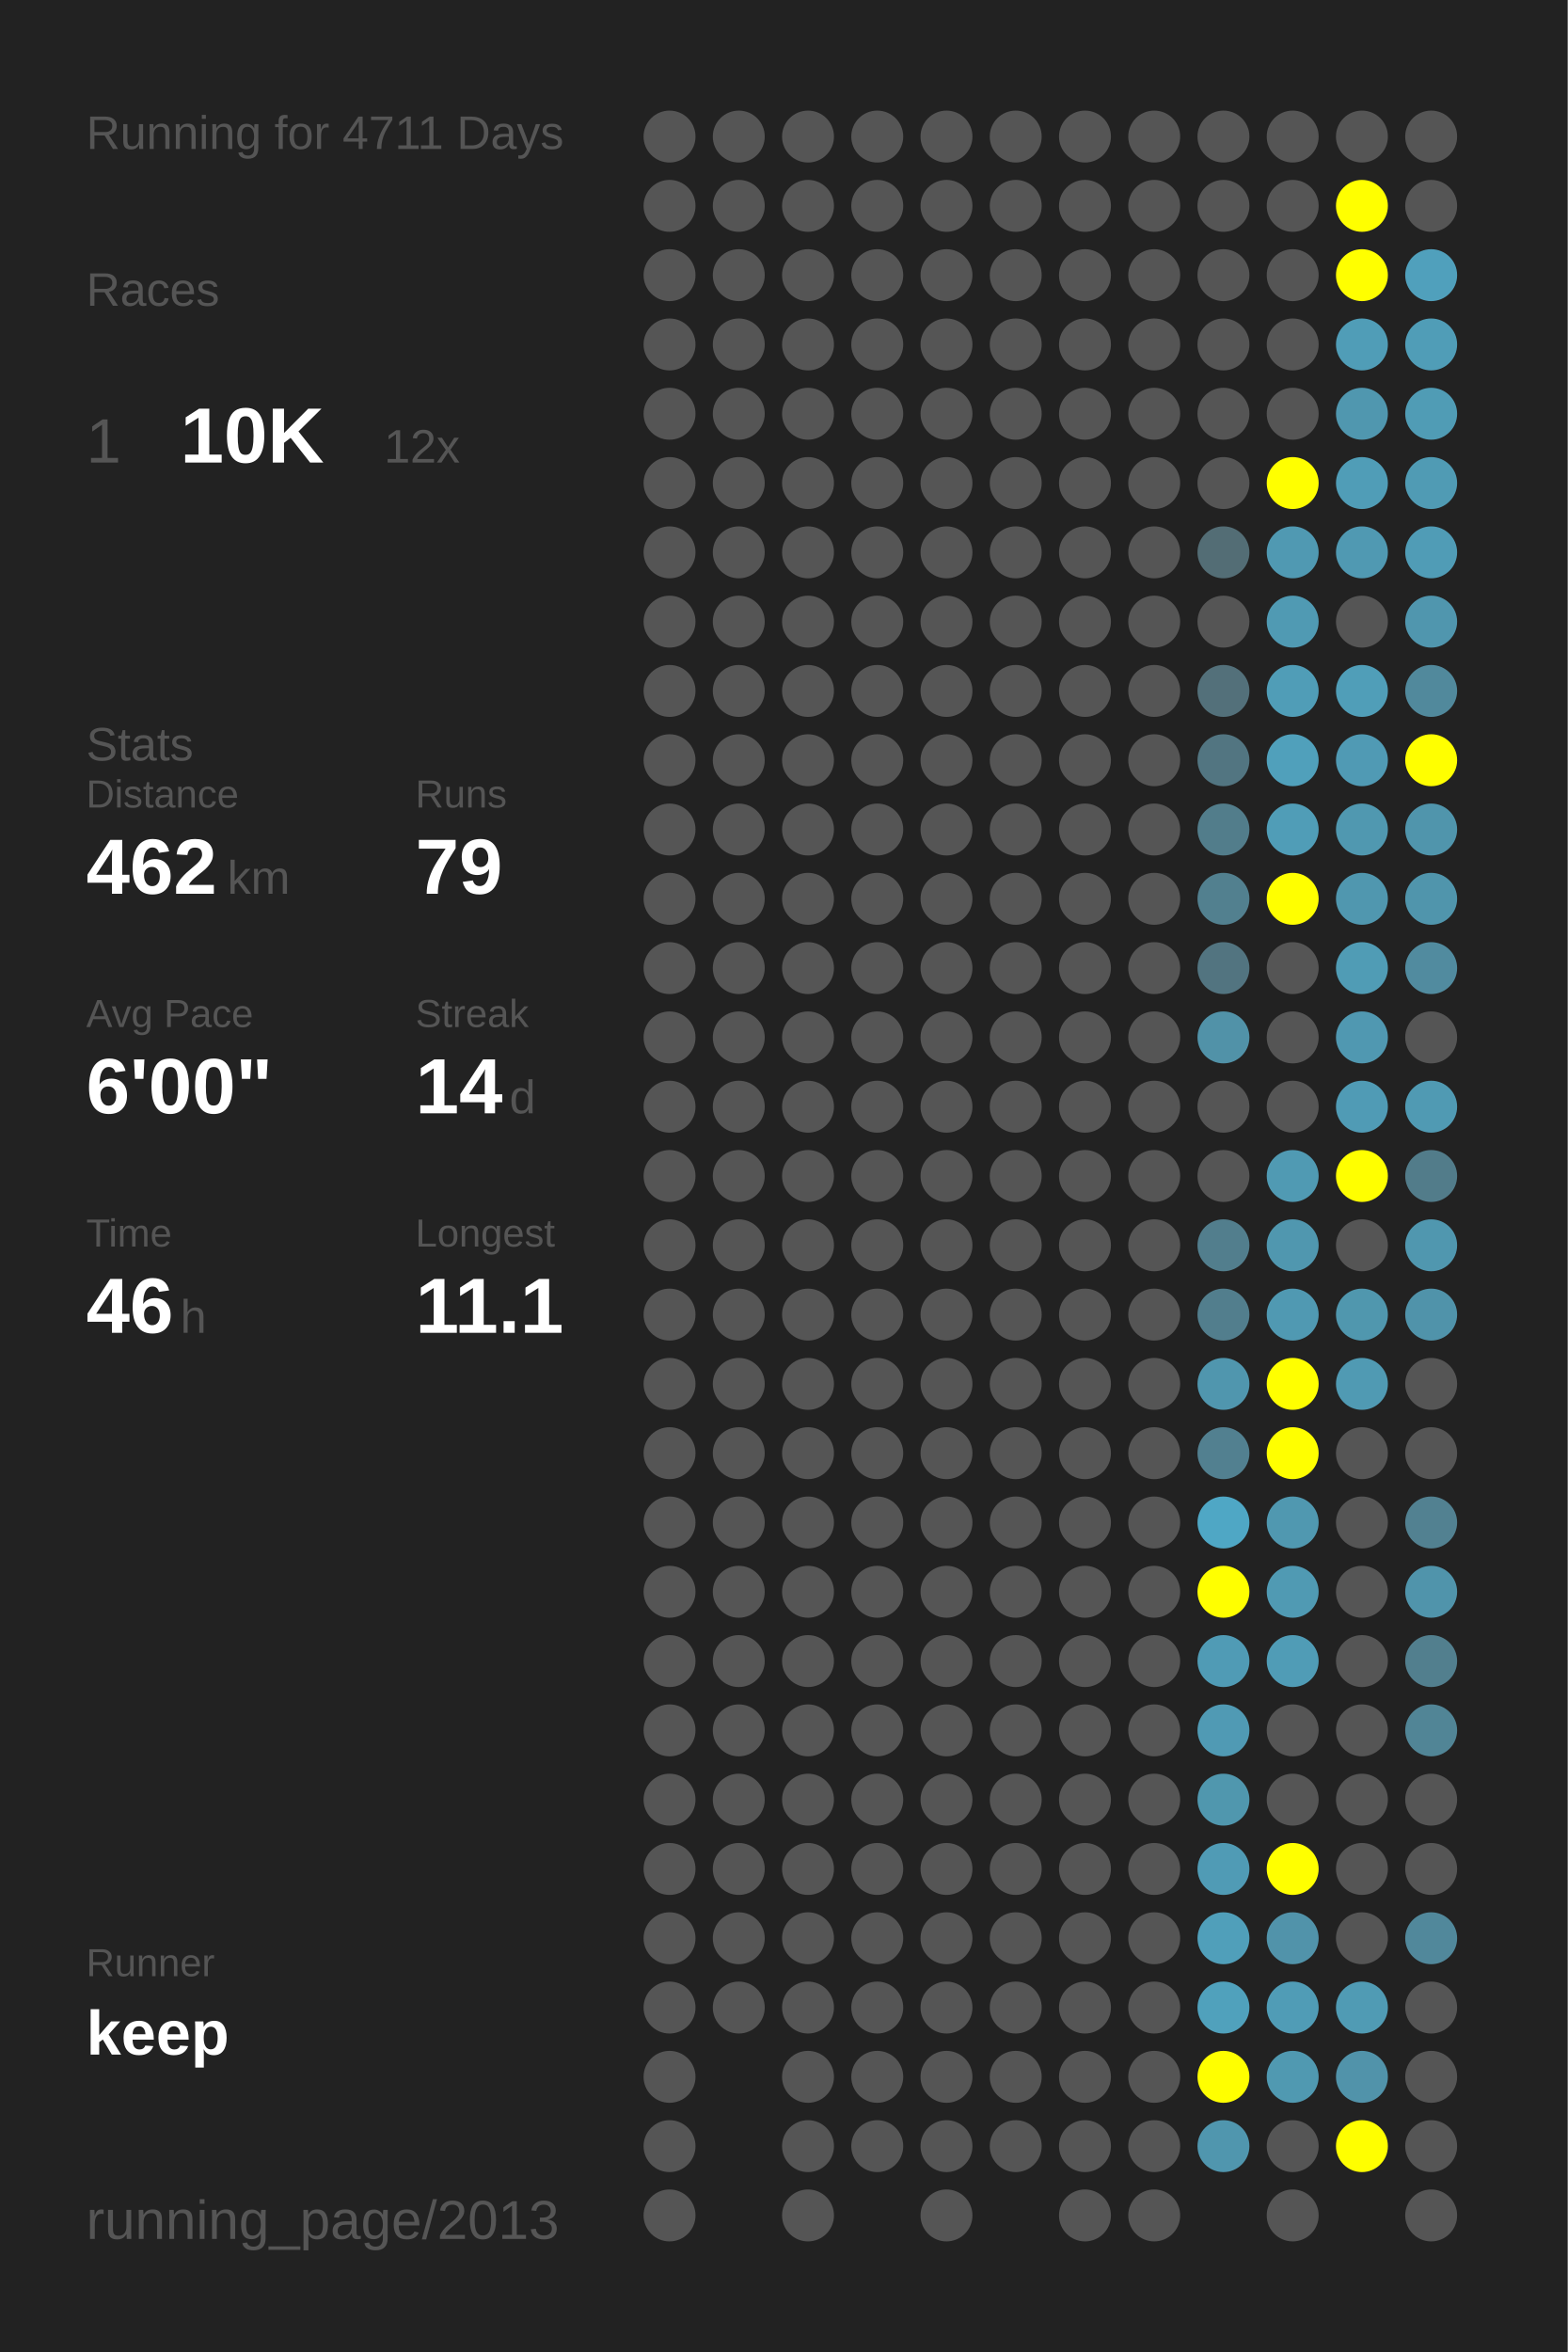
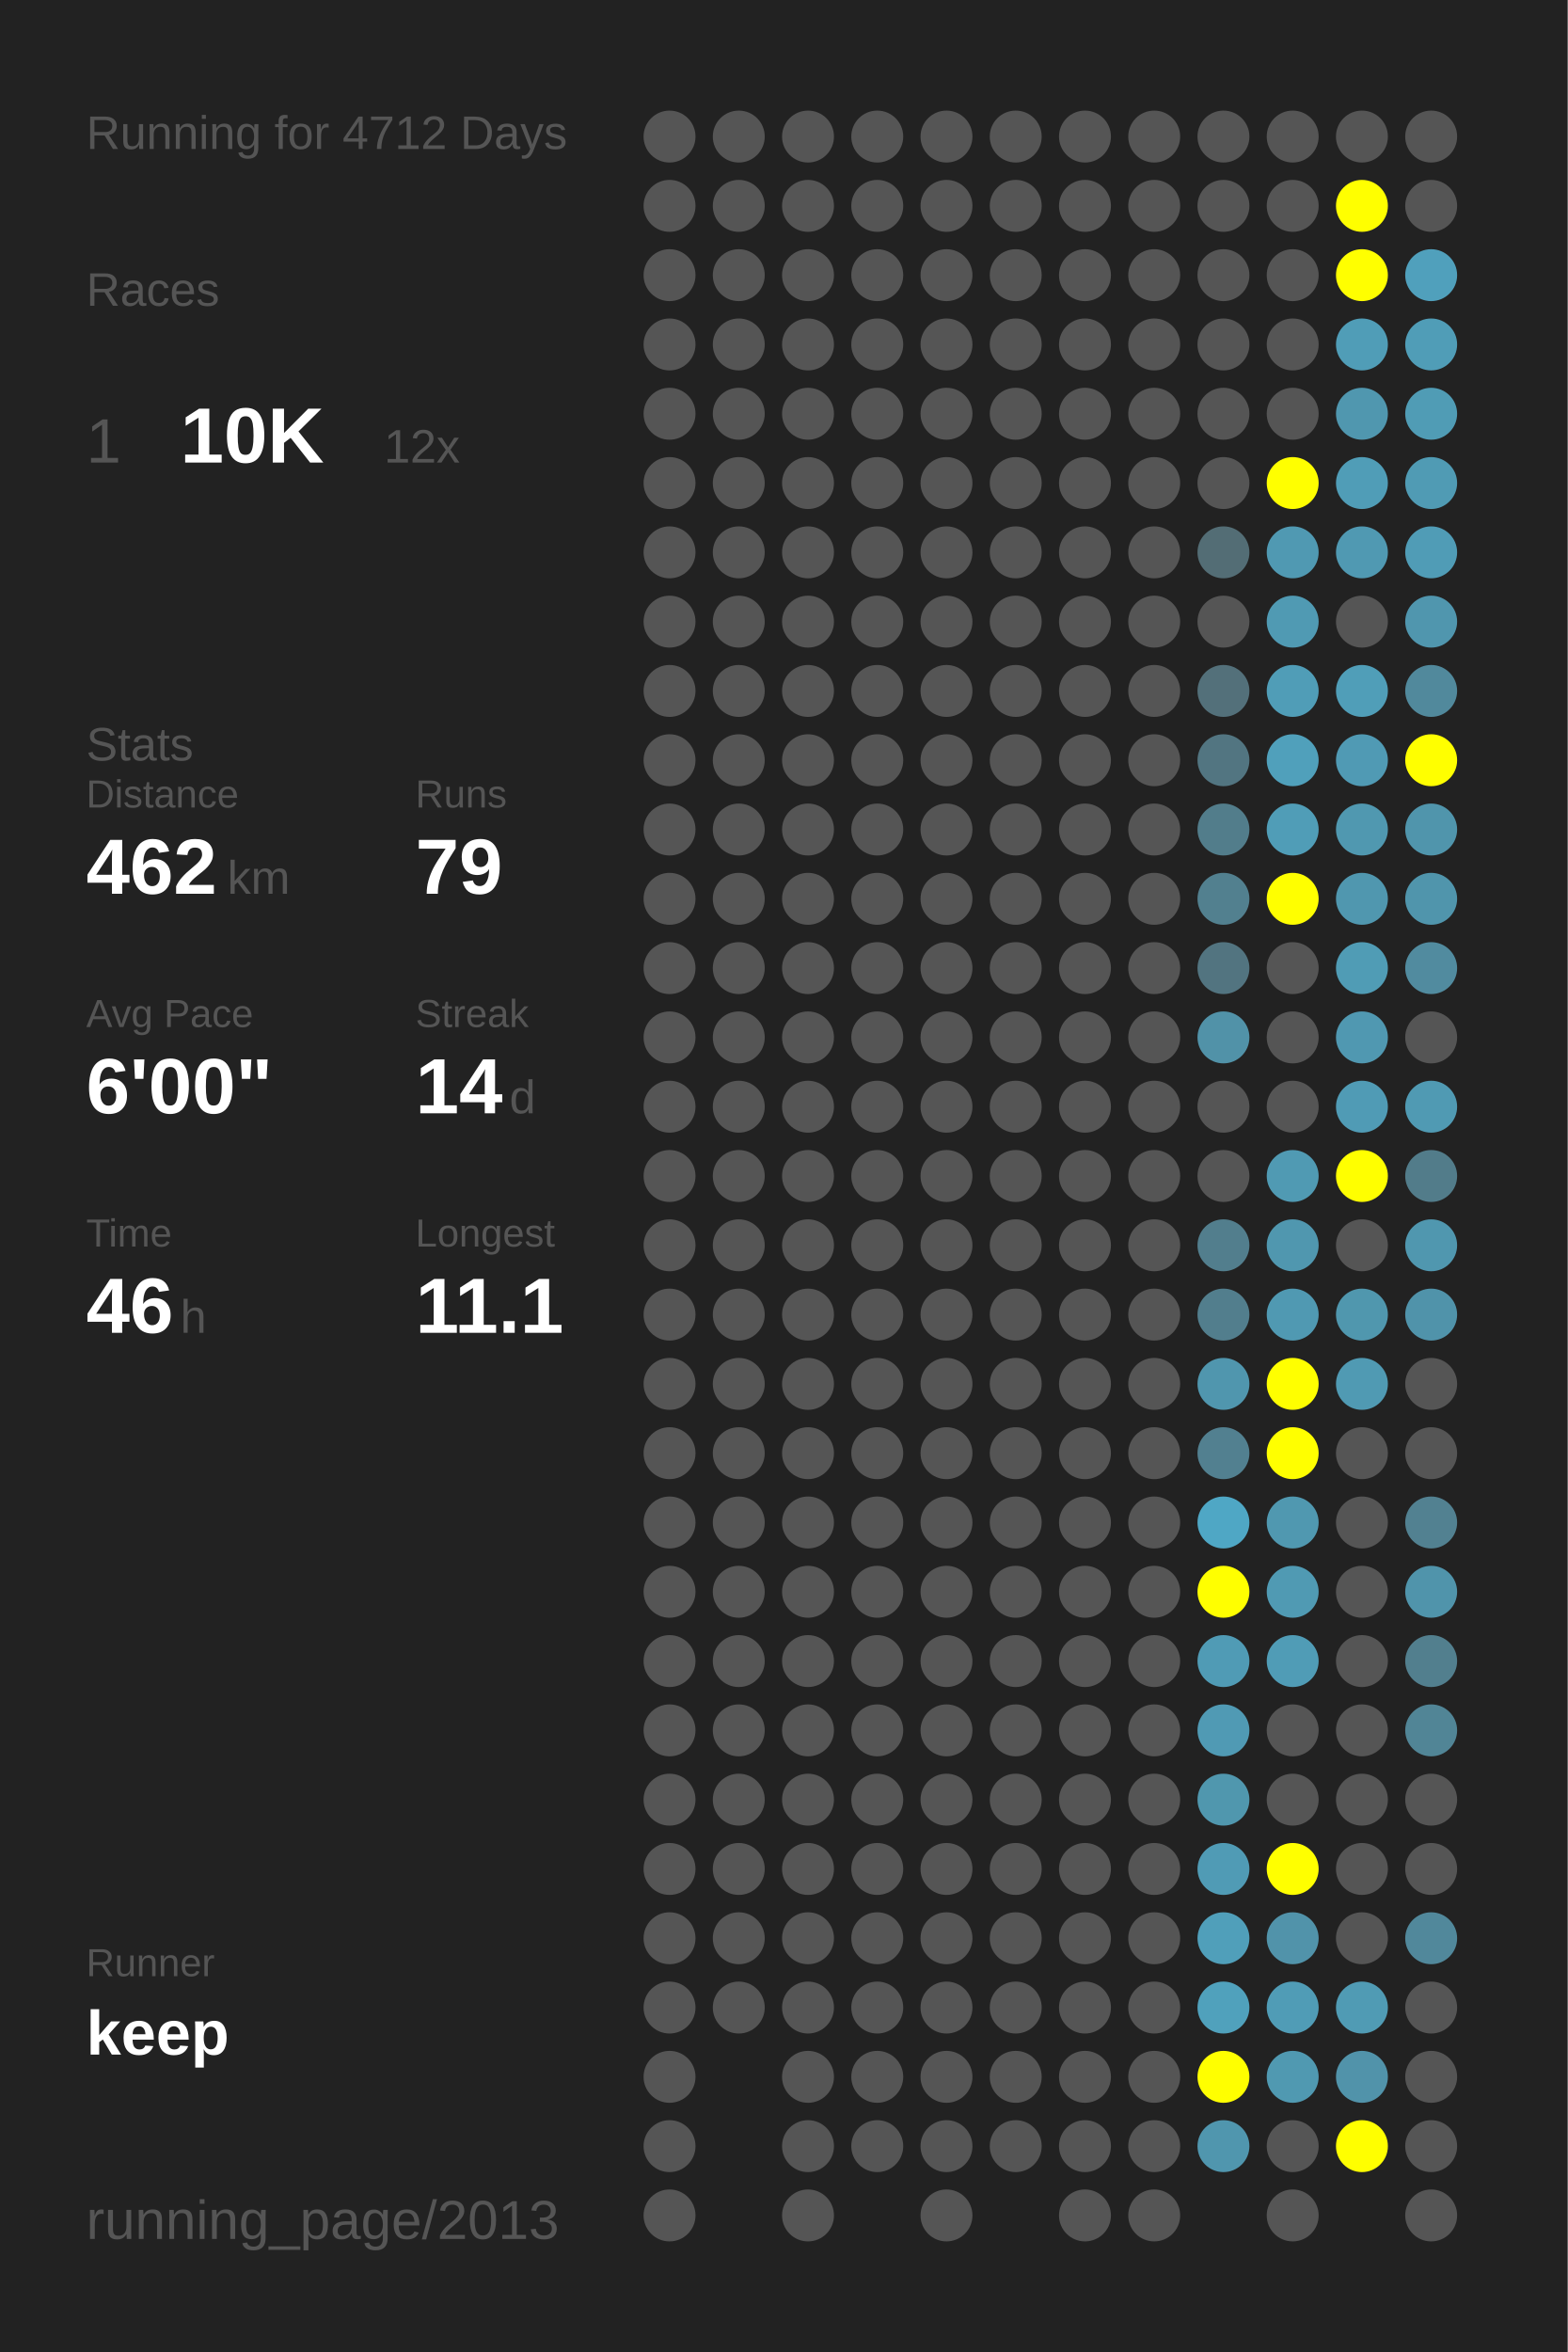
<svg xmlns="http://www.w3.org/2000/svg" baseProfile="full" height="300mm" version="1.1" viewBox="0,0,200,300" width="200mm">
  <defs />
  <rect fill="#222222" height="300" width="200" x="0" y="0" />
-   <text fill="#555555" style="font-size:6px; font-family:Arial;" x="11" y="19">Running for 4711 Days</text>
+   <text fill="#555555" style="font-size:6px; font-family:Arial;" x="11" y="19">Running for 4712 Days</text>
  <text fill="#555555" style="font-size:6px; font-family:Arial;" x="11" y="39">Races</text>
  <text fill="#555555" style="font-size:8px; font-family:Arial;" x="11" y="59">1</text>
  <text fill="#FFFFFF" style="font-size:10px; font-family:Arial; font-weight:bold;" x="23" y="59">10K</text>
  <text fill="#555555" style="font-size:6px; font-family:Arial;" x="49" y="59">12x</text>
  <text fill="#555555" style="font-size:6px; font-family:Arial;" x="11" y="97">Stats</text>
  <text fill="#555555" style="font-size:5px; font-family:Arial;" x="11" y="103">Distance</text>
  <text fill="#FFFFFF" style="font-size:10px; font-family:Arial; font-weight:bold;" x="11" y="114">462</text>
  <text fill="#555555" style="font-size:6px; font-family:Arial;" x="29" y="114">km</text>
  <text fill="#555555" style="font-size:5px; font-family:Arial;" x="53" y="103">Runs</text>
  <text fill="#FFFFFF" style="font-size:10px; font-family:Arial; font-weight:bold;" x="53" y="114">79</text>
  <text fill="#555555" style="font-size:5px; font-family:Arial;" x="11" y="131">Avg Pace</text>
  <text fill="#FFFFFF" style="font-size:10px; font-family:Arial; font-weight:bold;" x="11" y="142">6'00"</text>
  <text fill="#555555" style="font-size:5px; font-family:Arial;" x="53" y="131">Streak</text>
  <text fill="#FFFFFF" style="font-size:10px; font-family:Arial; font-weight:bold;" x="53" y="142">14</text>
  <text fill="#555555" style="font-size:6px; font-family:Arial;" x="65" y="142">d</text>
  <text fill="#555555" style="font-size:5px; font-family:Arial;" x="11" y="159">Time</text>
  <text fill="#FFFFFF" style="font-size:10px; font-family:Arial; font-weight:bold;" x="11" y="170">46</text>
  <text fill="#555555" style="font-size:6px; font-family:Arial;" x="23" y="170">h</text>
  <text fill="#555555" style="font-size:5px; font-family:Arial;" x="53" y="159">Longest</text>
  <text fill="#FFFFFF" style="font-size:10px; font-family:Arial; font-weight:bold;" x="53" y="170">11.1</text>
  <text fill="#555555" style="font-size:5px; font-family:Arial;" x="11" y="252.065">Runner</text>
  <text fill="#FFFFFF" style="font-size:8px; font-family:Arial; font-weight:bold;" x="11" y="262.065">keep</text>
  <text fill="#555555" style="font-size:7px; font-family:Arial;" x="11" y="285.581">running_page/2013</text>
  <circle cx="85.417" cy="17.419" fill="#555555" r="3.312" />
  <circle cx="85.417" cy="26.258" fill="#555555" r="3.312" />
  <circle cx="85.417" cy="35.097" fill="#555555" r="3.312" />
  <circle cx="85.417" cy="43.935" fill="#555555" r="3.312" />
  <circle cx="85.417" cy="52.774" fill="#555555" r="3.312" />
  <circle cx="85.417" cy="61.613" fill="#555555" r="3.312" />
  <circle cx="85.417" cy="70.452" fill="#555555" r="3.312" />
  <circle cx="85.417" cy="79.29" fill="#555555" r="3.312" />
  <circle cx="85.417" cy="88.129" fill="#555555" r="3.312" />
  <circle cx="85.417" cy="96.968" fill="#555555" r="3.312" />
  <circle cx="85.417" cy="105.806" fill="#555555" r="3.312" />
  <circle cx="85.417" cy="114.645" fill="#555555" r="3.312" />
  <circle cx="85.417" cy="123.484" fill="#555555" r="3.312" />
  <circle cx="85.417" cy="132.323" fill="#555555" r="3.312" />
  <circle cx="85.417" cy="141.161" fill="#555555" r="3.312" />
  <circle cx="85.417" cy="150" fill="#555555" r="3.312" />
  <circle cx="85.417" cy="158.839" fill="#555555" r="3.312" />
  <circle cx="85.417" cy="167.677" fill="#555555" r="3.312" />
  <circle cx="85.417" cy="176.516" fill="#555555" r="3.312" />
  <circle cx="85.417" cy="185.355" fill="#555555" r="3.312" />
  <circle cx="85.417" cy="194.194" fill="#555555" r="3.312" />
  <circle cx="85.417" cy="203.032" fill="#555555" r="3.312" />
  <circle cx="85.417" cy="211.871" fill="#555555" r="3.312" />
  <circle cx="85.417" cy="220.71" fill="#555555" r="3.312" />
  <circle cx="85.417" cy="229.548" fill="#555555" r="3.312" />
  <circle cx="85.417" cy="238.387" fill="#555555" r="3.312" />
  <circle cx="85.417" cy="247.226" fill="#555555" r="3.312" />
  <circle cx="85.417" cy="256.065" fill="#555555" r="3.312" />
  <circle cx="85.417" cy="264.903" fill="#555555" r="3.312" />
  <circle cx="85.417" cy="273.742" fill="#555555" r="3.312" />
  <circle cx="85.417" cy="282.581" fill="#555555" r="3.312" />
  <circle cx="94.25" cy="17.419" fill="#555555" r="3.312" />
  <circle cx="94.25" cy="26.258" fill="#555555" r="3.312" />
  <circle cx="94.25" cy="35.097" fill="#555555" r="3.312" />
  <circle cx="94.25" cy="43.935" fill="#555555" r="3.312" />
  <circle cx="94.25" cy="52.774" fill="#555555" r="3.312" />
  <circle cx="94.25" cy="61.613" fill="#555555" r="3.312" />
  <circle cx="94.25" cy="70.452" fill="#555555" r="3.312" />
  <circle cx="94.25" cy="79.29" fill="#555555" r="3.312" />
  <circle cx="94.25" cy="88.129" fill="#555555" r="3.312" />
  <circle cx="94.25" cy="96.968" fill="#555555" r="3.312" />
  <circle cx="94.25" cy="105.806" fill="#555555" r="3.312" />
  <circle cx="94.25" cy="114.645" fill="#555555" r="3.312" />
  <circle cx="94.25" cy="123.484" fill="#555555" r="3.312" />
  <circle cx="94.25" cy="132.323" fill="#555555" r="3.312" />
  <circle cx="94.25" cy="141.161" fill="#555555" r="3.312" />
  <circle cx="94.25" cy="150" fill="#555555" r="3.312" />
  <circle cx="94.25" cy="158.839" fill="#555555" r="3.312" />
  <circle cx="94.25" cy="167.677" fill="#555555" r="3.312" />
  <circle cx="94.25" cy="176.516" fill="#555555" r="3.312" />
  <circle cx="94.25" cy="185.355" fill="#555555" r="3.312" />
  <circle cx="94.25" cy="194.194" fill="#555555" r="3.312" />
  <circle cx="94.25" cy="203.032" fill="#555555" r="3.312" />
  <circle cx="94.25" cy="211.871" fill="#555555" r="3.312" />
  <circle cx="94.25" cy="220.71" fill="#555555" r="3.312" />
  <circle cx="94.25" cy="229.548" fill="#555555" r="3.312" />
  <circle cx="94.25" cy="238.387" fill="#555555" r="3.312" />
  <circle cx="94.25" cy="247.226" fill="#555555" r="3.312" />
  <circle cx="94.25" cy="256.065" fill="#555555" r="3.312" />
  <circle cx="103.083" cy="17.419" fill="#555555" r="3.312" />
  <circle cx="103.083" cy="26.258" fill="#555555" r="3.312" />
  <circle cx="103.083" cy="35.097" fill="#555555" r="3.312" />
  <circle cx="103.083" cy="43.935" fill="#555555" r="3.312" />
  <circle cx="103.083" cy="52.774" fill="#555555" r="3.312" />
  <circle cx="103.083" cy="61.613" fill="#555555" r="3.312" />
  <circle cx="103.083" cy="70.452" fill="#555555" r="3.312" />
  <circle cx="103.083" cy="79.29" fill="#555555" r="3.312" />
  <circle cx="103.083" cy="88.129" fill="#555555" r="3.312" />
  <circle cx="103.083" cy="96.968" fill="#555555" r="3.312" />
  <circle cx="103.083" cy="105.806" fill="#555555" r="3.312" />
  <circle cx="103.083" cy="114.645" fill="#555555" r="3.312" />
  <circle cx="103.083" cy="123.484" fill="#555555" r="3.312" />
  <circle cx="103.083" cy="132.323" fill="#555555" r="3.312" />
  <circle cx="103.083" cy="141.161" fill="#555555" r="3.312" />
  <circle cx="103.083" cy="150" fill="#555555" r="3.312" />
  <circle cx="103.083" cy="158.839" fill="#555555" r="3.312" />
  <circle cx="103.083" cy="167.677" fill="#555555" r="3.312" />
  <circle cx="103.083" cy="176.516" fill="#555555" r="3.312" />
  <circle cx="103.083" cy="185.355" fill="#555555" r="3.312" />
  <circle cx="103.083" cy="194.194" fill="#555555" r="3.312" />
  <circle cx="103.083" cy="203.032" fill="#555555" r="3.312" />
  <circle cx="103.083" cy="211.871" fill="#555555" r="3.312" />
  <circle cx="103.083" cy="220.71" fill="#555555" r="3.312" />
  <circle cx="103.083" cy="229.548" fill="#555555" r="3.312" />
  <circle cx="103.083" cy="238.387" fill="#555555" r="3.312" />
  <circle cx="103.083" cy="247.226" fill="#555555" r="3.312" />
  <circle cx="103.083" cy="256.065" fill="#555555" r="3.312" />
  <circle cx="103.083" cy="264.903" fill="#555555" r="3.312" />
  <circle cx="103.083" cy="273.742" fill="#555555" r="3.312" />
  <circle cx="103.083" cy="282.581" fill="#555555" r="3.312" />
  <circle cx="111.917" cy="17.419" fill="#555555" r="3.312" />
  <circle cx="111.917" cy="26.258" fill="#555555" r="3.312" />
  <circle cx="111.917" cy="35.097" fill="#555555" r="3.312" />
  <circle cx="111.917" cy="43.935" fill="#555555" r="3.312" />
  <circle cx="111.917" cy="52.774" fill="#555555" r="3.312" />
  <circle cx="111.917" cy="61.613" fill="#555555" r="3.312" />
  <circle cx="111.917" cy="70.452" fill="#555555" r="3.312" />
  <circle cx="111.917" cy="79.29" fill="#555555" r="3.312" />
  <circle cx="111.917" cy="88.129" fill="#555555" r="3.312" />
  <circle cx="111.917" cy="96.968" fill="#555555" r="3.312" />
  <circle cx="111.917" cy="105.806" fill="#555555" r="3.312" />
  <circle cx="111.917" cy="114.645" fill="#555555" r="3.312" />
  <circle cx="111.917" cy="123.484" fill="#555555" r="3.312" />
  <circle cx="111.917" cy="132.323" fill="#555555" r="3.312" />
  <circle cx="111.917" cy="141.161" fill="#555555" r="3.312" />
  <circle cx="111.917" cy="150" fill="#555555" r="3.312" />
  <circle cx="111.917" cy="158.839" fill="#555555" r="3.312" />
  <circle cx="111.917" cy="167.677" fill="#555555" r="3.312" />
  <circle cx="111.917" cy="176.516" fill="#555555" r="3.312" />
  <circle cx="111.917" cy="185.355" fill="#555555" r="3.312" />
  <circle cx="111.917" cy="194.194" fill="#555555" r="3.312" />
  <circle cx="111.917" cy="203.032" fill="#555555" r="3.312" />
  <circle cx="111.917" cy="211.871" fill="#555555" r="3.312" />
  <circle cx="111.917" cy="220.71" fill="#555555" r="3.312" />
  <circle cx="111.917" cy="229.548" fill="#555555" r="3.312" />
  <circle cx="111.917" cy="238.387" fill="#555555" r="3.312" />
  <circle cx="111.917" cy="247.226" fill="#555555" r="3.312" />
  <circle cx="111.917" cy="256.065" fill="#555555" r="3.312" />
  <circle cx="111.917" cy="264.903" fill="#555555" r="3.312" />
  <circle cx="111.917" cy="273.742" fill="#555555" r="3.312" />
  <circle cx="120.75" cy="17.419" fill="#555555" r="3.312" />
  <circle cx="120.75" cy="26.258" fill="#555555" r="3.312" />
  <circle cx="120.75" cy="35.097" fill="#555555" r="3.312" />
  <circle cx="120.75" cy="43.935" fill="#555555" r="3.312" />
  <circle cx="120.75" cy="52.774" fill="#555555" r="3.312" />
  <circle cx="120.75" cy="61.613" fill="#555555" r="3.312" />
  <circle cx="120.75" cy="70.452" fill="#555555" r="3.312" />
  <circle cx="120.75" cy="79.29" fill="#555555" r="3.312" />
  <circle cx="120.75" cy="88.129" fill="#555555" r="3.312" />
  <circle cx="120.75" cy="96.968" fill="#555555" r="3.312" />
  <circle cx="120.75" cy="105.806" fill="#555555" r="3.312" />
  <circle cx="120.75" cy="114.645" fill="#555555" r="3.312" />
  <circle cx="120.75" cy="123.484" fill="#555555" r="3.312" />
  <circle cx="120.75" cy="132.323" fill="#555555" r="3.312" />
  <circle cx="120.75" cy="141.161" fill="#555555" r="3.312" />
  <circle cx="120.75" cy="150" fill="#555555" r="3.312" />
  <circle cx="120.75" cy="158.839" fill="#555555" r="3.312" />
  <circle cx="120.75" cy="167.677" fill="#555555" r="3.312" />
  <circle cx="120.75" cy="176.516" fill="#555555" r="3.312" />
  <circle cx="120.75" cy="185.355" fill="#555555" r="3.312" />
  <circle cx="120.75" cy="194.194" fill="#555555" r="3.312" />
  <circle cx="120.75" cy="203.032" fill="#555555" r="3.312" />
  <circle cx="120.75" cy="211.871" fill="#555555" r="3.312" />
  <circle cx="120.75" cy="220.71" fill="#555555" r="3.312" />
  <circle cx="120.75" cy="229.548" fill="#555555" r="3.312" />
  <circle cx="120.75" cy="238.387" fill="#555555" r="3.312" />
  <circle cx="120.75" cy="247.226" fill="#555555" r="3.312" />
  <circle cx="120.75" cy="256.065" fill="#555555" r="3.312" />
  <circle cx="120.75" cy="264.903" fill="#555555" r="3.312" />
  <circle cx="120.75" cy="273.742" fill="#555555" r="3.312" />
  <circle cx="120.75" cy="282.581" fill="#555555" r="3.312" />
  <circle cx="129.583" cy="17.419" fill="#555555" r="3.312" />
  <circle cx="129.583" cy="26.258" fill="#555555" r="3.312" />
  <circle cx="129.583" cy="35.097" fill="#555555" r="3.312" />
  <circle cx="129.583" cy="43.935" fill="#555555" r="3.312" />
  <circle cx="129.583" cy="52.774" fill="#555555" r="3.312" />
  <circle cx="129.583" cy="61.613" fill="#555555" r="3.312" />
  <circle cx="129.583" cy="70.452" fill="#555555" r="3.312" />
  <circle cx="129.583" cy="79.29" fill="#555555" r="3.312" />
  <circle cx="129.583" cy="88.129" fill="#555555" r="3.312" />
  <circle cx="129.583" cy="96.968" fill="#555555" r="3.312" />
  <circle cx="129.583" cy="105.806" fill="#555555" r="3.312" />
  <circle cx="129.583" cy="114.645" fill="#555555" r="3.312" />
  <circle cx="129.583" cy="123.484" fill="#555555" r="3.312" />
  <circle cx="129.583" cy="132.323" fill="#555555" r="3.312" />
  <circle cx="129.583" cy="141.161" fill="#555555" r="3.312" />
  <circle cx="129.583" cy="150" fill="#555555" r="3.312" />
  <circle cx="129.583" cy="158.839" fill="#555555" r="3.312" />
  <circle cx="129.583" cy="167.677" fill="#555555" r="3.312" />
  <circle cx="129.583" cy="176.516" fill="#555555" r="3.312" />
  <circle cx="129.583" cy="185.355" fill="#555555" r="3.312" />
  <circle cx="129.583" cy="194.194" fill="#555555" r="3.312" />
  <circle cx="129.583" cy="203.032" fill="#555555" r="3.312" />
  <circle cx="129.583" cy="211.871" fill="#555555" r="3.312" />
  <circle cx="129.583" cy="220.71" fill="#555555" r="3.312" />
  <circle cx="129.583" cy="229.548" fill="#555555" r="3.312" />
  <circle cx="129.583" cy="238.387" fill="#555555" r="3.312" />
  <circle cx="129.583" cy="247.226" fill="#555555" r="3.312" />
  <circle cx="129.583" cy="256.065" fill="#555555" r="3.312" />
  <circle cx="129.583" cy="264.903" fill="#555555" r="3.312" />
  <circle cx="129.583" cy="273.742" fill="#555555" r="3.312" />
  <circle cx="138.417" cy="17.419" fill="#555555" r="3.312" />
  <circle cx="138.417" cy="26.258" fill="#555555" r="3.312" />
  <circle cx="138.417" cy="35.097" fill="#555555" r="3.312" />
  <circle cx="138.417" cy="43.935" fill="#555555" r="3.312" />
  <circle cx="138.417" cy="52.774" fill="#555555" r="3.312" />
  <circle cx="138.417" cy="61.613" fill="#555555" r="3.312" />
  <circle cx="138.417" cy="70.452" fill="#555555" r="3.312" />
  <circle cx="138.417" cy="79.29" fill="#555555" r="3.312" />
  <circle cx="138.417" cy="88.129" fill="#555555" r="3.312" />
  <circle cx="138.417" cy="96.968" fill="#555555" r="3.312" />
  <circle cx="138.417" cy="105.806" fill="#555555" r="3.312" />
  <circle cx="138.417" cy="114.645" fill="#555555" r="3.312" />
  <circle cx="138.417" cy="123.484" fill="#555555" r="3.312" />
  <circle cx="138.417" cy="132.323" fill="#555555" r="3.312" />
  <circle cx="138.417" cy="141.161" fill="#555555" r="3.312" />
  <circle cx="138.417" cy="150" fill="#555555" r="3.312" />
  <circle cx="138.417" cy="158.839" fill="#555555" r="3.312" />
  <circle cx="138.417" cy="167.677" fill="#555555" r="3.312" />
  <circle cx="138.417" cy="176.516" fill="#555555" r="3.312" />
  <circle cx="138.417" cy="185.355" fill="#555555" r="3.312" />
  <circle cx="138.417" cy="194.194" fill="#555555" r="3.312" />
  <circle cx="138.417" cy="203.032" fill="#555555" r="3.312" />
  <circle cx="138.417" cy="211.871" fill="#555555" r="3.312" />
  <circle cx="138.417" cy="220.71" fill="#555555" r="3.312" />
  <circle cx="138.417" cy="229.548" fill="#555555" r="3.312" />
  <circle cx="138.417" cy="238.387" fill="#555555" r="3.312" />
  <circle cx="138.417" cy="247.226" fill="#555555" r="3.312" />
  <circle cx="138.417" cy="256.065" fill="#555555" r="3.312" />
  <circle cx="138.417" cy="264.903" fill="#555555" r="3.312" />
  <circle cx="138.417" cy="273.742" fill="#555555" r="3.312" />
  <circle cx="138.417" cy="282.581" fill="#555555" r="3.312" />
  <circle cx="147.25" cy="17.419" fill="#555555" r="3.312" />
  <circle cx="147.25" cy="26.258" fill="#555555" r="3.312" />
  <circle cx="147.25" cy="35.097" fill="#555555" r="3.312" />
  <circle cx="147.25" cy="43.935" fill="#555555" r="3.312" />
  <circle cx="147.25" cy="52.774" fill="#555555" r="3.312" />
  <circle cx="147.25" cy="61.613" fill="#555555" r="3.312" />
  <circle cx="147.25" cy="70.452" fill="#555555" r="3.312" />
  <circle cx="147.25" cy="79.29" fill="#555555" r="3.312" />
  <circle cx="147.25" cy="88.129" fill="#555555" r="3.312" />
  <circle cx="147.25" cy="96.968" fill="#555555" r="3.312" />
  <circle cx="147.25" cy="105.806" fill="#555555" r="3.312" />
  <circle cx="147.25" cy="114.645" fill="#555555" r="3.312" />
  <circle cx="147.25" cy="123.484" fill="#555555" r="3.312" />
  <circle cx="147.25" cy="132.323" fill="#555555" r="3.312" />
  <circle cx="147.25" cy="141.161" fill="#555555" r="3.312" />
  <circle cx="147.25" cy="150" fill="#555555" r="3.312" />
  <circle cx="147.25" cy="158.839" fill="#555555" r="3.312" />
  <circle cx="147.25" cy="167.677" fill="#555555" r="3.312" />
  <circle cx="147.25" cy="176.516" fill="#555555" r="3.312" />
  <circle cx="147.25" cy="185.355" fill="#555555" r="3.312" />
  <circle cx="147.25" cy="194.194" fill="#555555" r="3.312" />
  <circle cx="147.25" cy="203.032" fill="#555555" r="3.312" />
  <circle cx="147.25" cy="211.871" fill="#555555" r="3.312" />
  <circle cx="147.25" cy="220.71" fill="#555555" r="3.312" />
  <circle cx="147.25" cy="229.548" fill="#555555" r="3.312" />
  <circle cx="147.25" cy="238.387" fill="#555555" r="3.312" />
  <circle cx="147.25" cy="247.226" fill="#555555" r="3.312" />
  <circle cx="147.25" cy="256.065" fill="#555555" r="3.312" />
  <circle cx="147.25" cy="264.903" fill="#555555" r="3.312" />
  <circle cx="147.25" cy="273.742" fill="#555555" r="3.312" />
  <circle cx="147.25" cy="282.581" fill="#555555" r="3.312" />
  <circle cx="156.083" cy="17.419" fill="#555555" r="3.312" />
  <circle cx="156.083" cy="26.258" fill="#555555" r="3.312" />
  <circle cx="156.083" cy="35.097" fill="#555555" r="3.312" />
  <circle cx="156.083" cy="43.935" fill="#555555" r="3.312" />
  <circle cx="156.083" cy="52.774" fill="#555555" r="3.312" />
  <circle cx="156.083" cy="61.613" fill="#555555" r="3.312" />
  <circle cx="156.083" cy="70.452" fill="#536d75" r="3.312" />
  <circle cx="156.083" cy="79.29" fill="#555555" r="3.312" />
  <circle cx="156.083" cy="88.129" fill="#53707a" r="3.312" />
  <circle cx="156.083" cy="96.968" fill="#527581" r="3.312" />
  <circle cx="156.083" cy="105.806" fill="#527d8b" r="3.312" />
  <circle cx="156.083" cy="114.645" fill="#52808f" r="3.312" />
  <circle cx="156.083" cy="123.484" fill="#527480" r="3.312" />
  <circle cx="156.083" cy="132.323" fill="#5192a8" r="3.312" />
  <circle cx="156.083" cy="141.161" fill="#555555" r="3.312" />
  <circle cx="156.083" cy="150" fill="#555555" r="3.312" />
  <circle cx="156.083" cy="158.839" fill="#527e8d" r="3.312" />
  <circle cx="156.083" cy="167.677" fill="#527e8d" r="3.312" />
  <circle cx="156.083" cy="176.516" fill="#5096ae" r="3.312" />
  <circle cx="156.083" cy="185.355" fill="#528090" r="3.312" />
  <circle cx="156.083" cy="194.194" fill="#4fa7c5" r="3.312" />
  <circle cx="156.083" cy="203.032" fill="#FFFF00" r="3.312" />
  <circle cx="156.083" cy="211.871" fill="#509bb5" r="3.312" />
  <circle cx="156.083" cy="220.71" fill="#509ab4" r="3.312" />
  <circle cx="156.083" cy="229.548" fill="#5097ae" r="3.312" />
  <circle cx="156.083" cy="238.387" fill="#509bb5" r="3.312" />
  <circle cx="156.083" cy="247.226" fill="#509fba" r="3.312" />
  <circle cx="156.083" cy="256.065" fill="#50a1bc" r="3.312" />
  <circle cx="156.083" cy="264.903" fill="#FFFF00" r="3.312" />
  <circle cx="156.083" cy="273.742" fill="#5096ae" r="3.312" />
  <circle cx="164.917" cy="17.419" fill="#555555" r="3.312" />
  <circle cx="164.917" cy="26.258" fill="#555555" r="3.312" />
  <circle cx="164.917" cy="35.097" fill="#555555" r="3.312" />
  <circle cx="164.917" cy="43.935" fill="#555555" r="3.312" />
  <circle cx="164.917" cy="52.774" fill="#555555" r="3.312" />
  <circle cx="164.917" cy="61.613" fill="#FFFF00" r="3.312" />
  <circle cx="164.917" cy="70.452" fill="#5099b2" r="3.312" />
  <circle cx="164.917" cy="79.29" fill="#509ab3" r="3.312" />
  <circle cx="164.917" cy="88.129" fill="#509db7" r="3.312" />
  <circle cx="164.917" cy="96.968" fill="#50a0bb" r="3.312" />
  <circle cx="164.917" cy="105.806" fill="#509db7" r="3.312" />
  <circle cx="164.917" cy="114.645" fill="#FFFF00" r="3.312" />
  <circle cx="164.917" cy="123.484" fill="#555555" r="3.312" />
  <circle cx="164.917" cy="132.323" fill="#555555" r="3.312" />
  <circle cx="164.917" cy="141.161" fill="#555555" r="3.312" />
  <circle cx="164.917" cy="150" fill="#509ab3" r="3.312" />
  <circle cx="164.917" cy="158.839" fill="#5097af" r="3.312" />
  <circle cx="164.917" cy="167.677" fill="#5099b2" r="3.312" />
  <circle cx="164.917" cy="176.516" fill="#FFFF00" r="3.312" />
  <circle cx="164.917" cy="185.355" fill="#FFFF00" r="3.312" />
  <circle cx="164.917" cy="194.194" fill="#5098b0" r="3.312" />
  <circle cx="164.917" cy="203.032" fill="#509ab3" r="3.312" />
  <circle cx="164.917" cy="211.871" fill="#509cb6" r="3.312" />
  <circle cx="164.917" cy="220.71" fill="#555555" r="3.312" />
  <circle cx="164.917" cy="229.548" fill="#555555" r="3.312" />
  <circle cx="164.917" cy="238.387" fill="#FFFF00" r="3.312" />
  <circle cx="164.917" cy="247.226" fill="#5193aa" r="3.312" />
  <circle cx="164.917" cy="256.065" fill="#509cb6" r="3.312" />
  <circle cx="164.917" cy="264.903" fill="#5099b1" r="3.312" />
  <circle cx="164.917" cy="273.742" fill="#555555" r="3.312" />
  <circle cx="164.917" cy="282.581" fill="#555555" r="3.312" />
  <circle cx="173.75" cy="17.419" fill="#555555" r="3.312" />
  <circle cx="173.75" cy="26.258" fill="#FFFF00" r="3.312" />
  <circle cx="173.75" cy="35.097" fill="#FFFF00" r="3.312" />
  <circle cx="173.75" cy="43.935" fill="#509db7" r="3.312" />
  <circle cx="173.75" cy="52.774" fill="#5097af" r="3.312" />
  <circle cx="173.75" cy="61.613" fill="#509db7" r="3.312" />
  <circle cx="173.75" cy="70.452" fill="#5099b2" r="3.312" />
  <circle cx="173.75" cy="79.29" fill="#555555" r="3.312" />
  <circle cx="173.75" cy="88.129" fill="#509eb8" r="3.312" />
  <circle cx="173.75" cy="96.968" fill="#509ab4" r="3.312" />
  <circle cx="173.75" cy="105.806" fill="#5098b0" r="3.312" />
  <circle cx="173.75" cy="114.645" fill="#5097af" r="3.312" />
  <circle cx="173.75" cy="123.484" fill="#509cb5" r="3.312" />
  <circle cx="173.75" cy="132.323" fill="#5098b1" r="3.312" />
  <circle cx="173.75" cy="141.161" fill="#509bb5" r="3.312" />
  <circle cx="173.75" cy="150" fill="#FFFF00" r="3.312" />
  <circle cx="173.75" cy="158.839" fill="#555555" r="3.312" />
  <circle cx="173.75" cy="167.677" fill="#5097ae" r="3.312" />
  <circle cx="173.75" cy="176.516" fill="#509ab3" r="3.312" />
  <circle cx="173.75" cy="185.355" fill="#555555" r="3.312" />
  <circle cx="173.75" cy="194.194" fill="#555555" r="3.312" />
  <circle cx="173.75" cy="203.032" fill="#555555" r="3.312" />
  <circle cx="173.75" cy="211.871" fill="#555555" r="3.312" />
  <circle cx="173.75" cy="220.71" fill="#555555" r="3.312" />
  <circle cx="173.75" cy="229.548" fill="#555555" r="3.312" />
  <circle cx="173.75" cy="238.387" fill="#555555" r="3.312" />
  <circle cx="173.75" cy="247.226" fill="#555555" r="3.312" />
  <circle cx="173.75" cy="256.065" fill="#509bb4" r="3.312" />
  <circle cx="173.75" cy="264.903" fill="#5193aa" r="3.312" />
  <circle cx="173.75" cy="273.742" fill="#FFFF00" r="3.312" />
  <circle cx="182.583" cy="17.419" fill="#555555" r="3.312" />
  <circle cx="182.583" cy="26.258" fill="#555555" r="3.312" />
  <circle cx="182.583" cy="35.097" fill="#50a0bc" r="3.312" />
  <circle cx="182.583" cy="43.935" fill="#509db7" r="3.312" />
  <circle cx="182.583" cy="52.774" fill="#509cb5" r="3.312" />
  <circle cx="182.583" cy="61.613" fill="#509bb4" r="3.312" />
  <circle cx="182.583" cy="70.452" fill="#509cb6" r="3.312" />
  <circle cx="182.583" cy="79.29" fill="#5096ae" r="3.312" />
  <circle cx="182.583" cy="88.129" fill="#51899c" r="3.312" />
  <circle cx="182.583" cy="96.968" fill="#FFFF00" r="3.312" />
  <circle cx="182.583" cy="105.806" fill="#5095ac" r="3.312" />
  <circle cx="182.583" cy="114.645" fill="#5095ac" r="3.312" />
  <circle cx="182.583" cy="123.484" fill="#518b9f" r="3.312" />
  <circle cx="182.583" cy="132.323" fill="#555555" r="3.312" />
  <circle cx="182.583" cy="141.161" fill="#509ab3" r="3.312" />
  <circle cx="182.583" cy="150" fill="#527c8a" r="3.312" />
  <circle cx="182.583" cy="158.839" fill="#5097af" r="3.312" />
  <circle cx="182.583" cy="167.677" fill="#5093aa" r="3.312" />
  <circle cx="182.583" cy="176.516" fill="#555555" r="3.312" />
  <circle cx="182.583" cy="185.355" fill="#555555" r="3.312" />
  <circle cx="182.583" cy="194.194" fill="#528191" r="3.312" />
  <circle cx="182.583" cy="203.032" fill="#5094ab" r="3.312" />
  <circle cx="182.583" cy="211.871" fill="#527f8e" r="3.312" />
  <circle cx="182.583" cy="220.71" fill="#518596" r="3.312" />
  <circle cx="182.583" cy="229.548" fill="#555555" r="3.312" />
  <circle cx="182.583" cy="238.387" fill="#555555" r="3.312" />
  <circle cx="182.583" cy="247.226" fill="#51889b" r="3.312" />
  <circle cx="182.583" cy="256.065" fill="#555555" r="3.312" />
  <circle cx="182.583" cy="264.903" fill="#555555" r="3.312" />
  <circle cx="182.583" cy="273.742" fill="#555555" r="3.312" />
  <circle cx="182.583" cy="282.581" fill="#555555" r="3.312" />
</svg>
